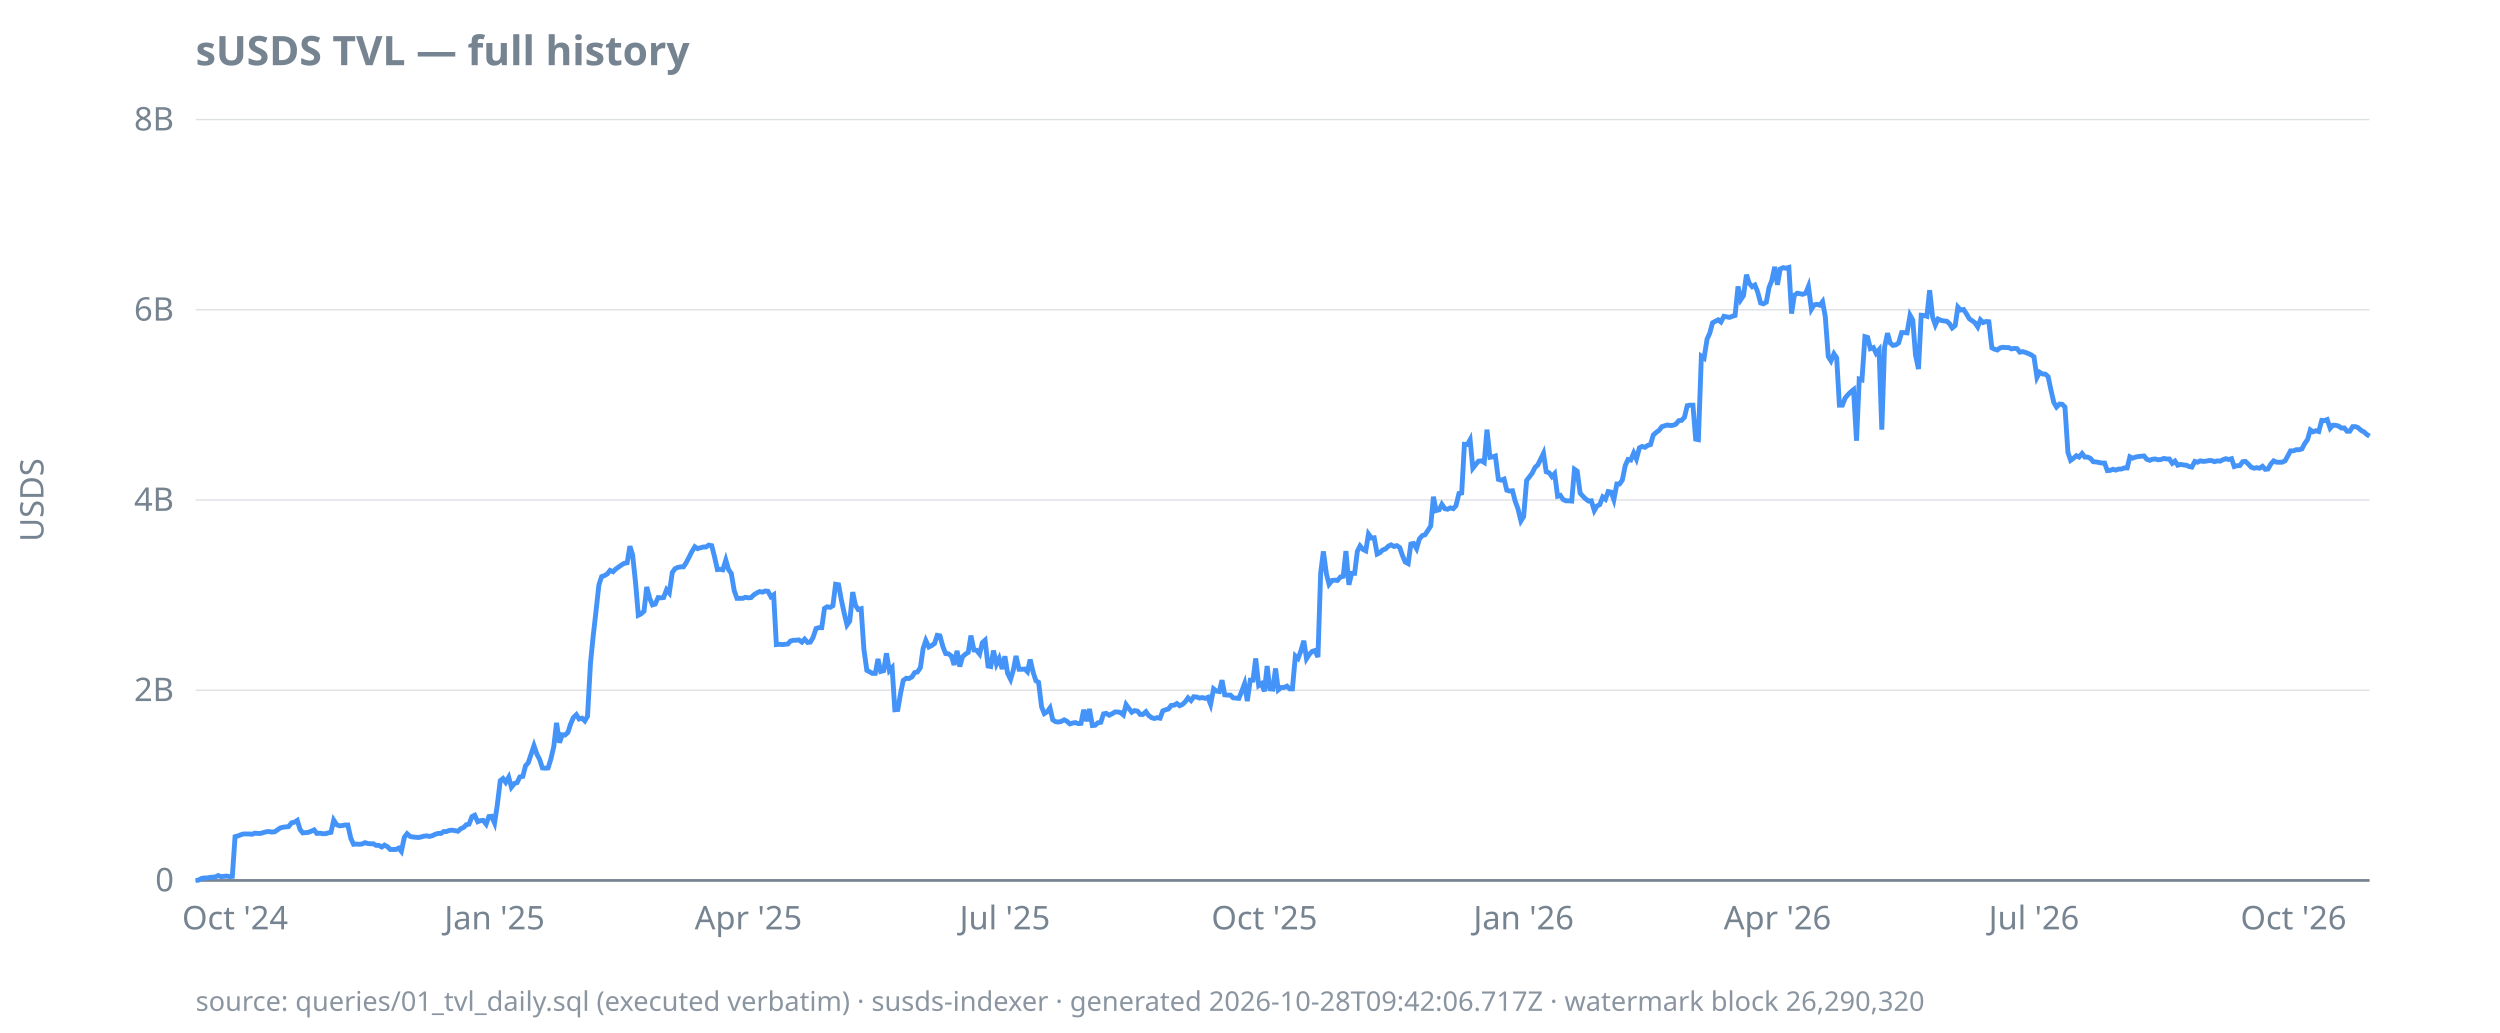
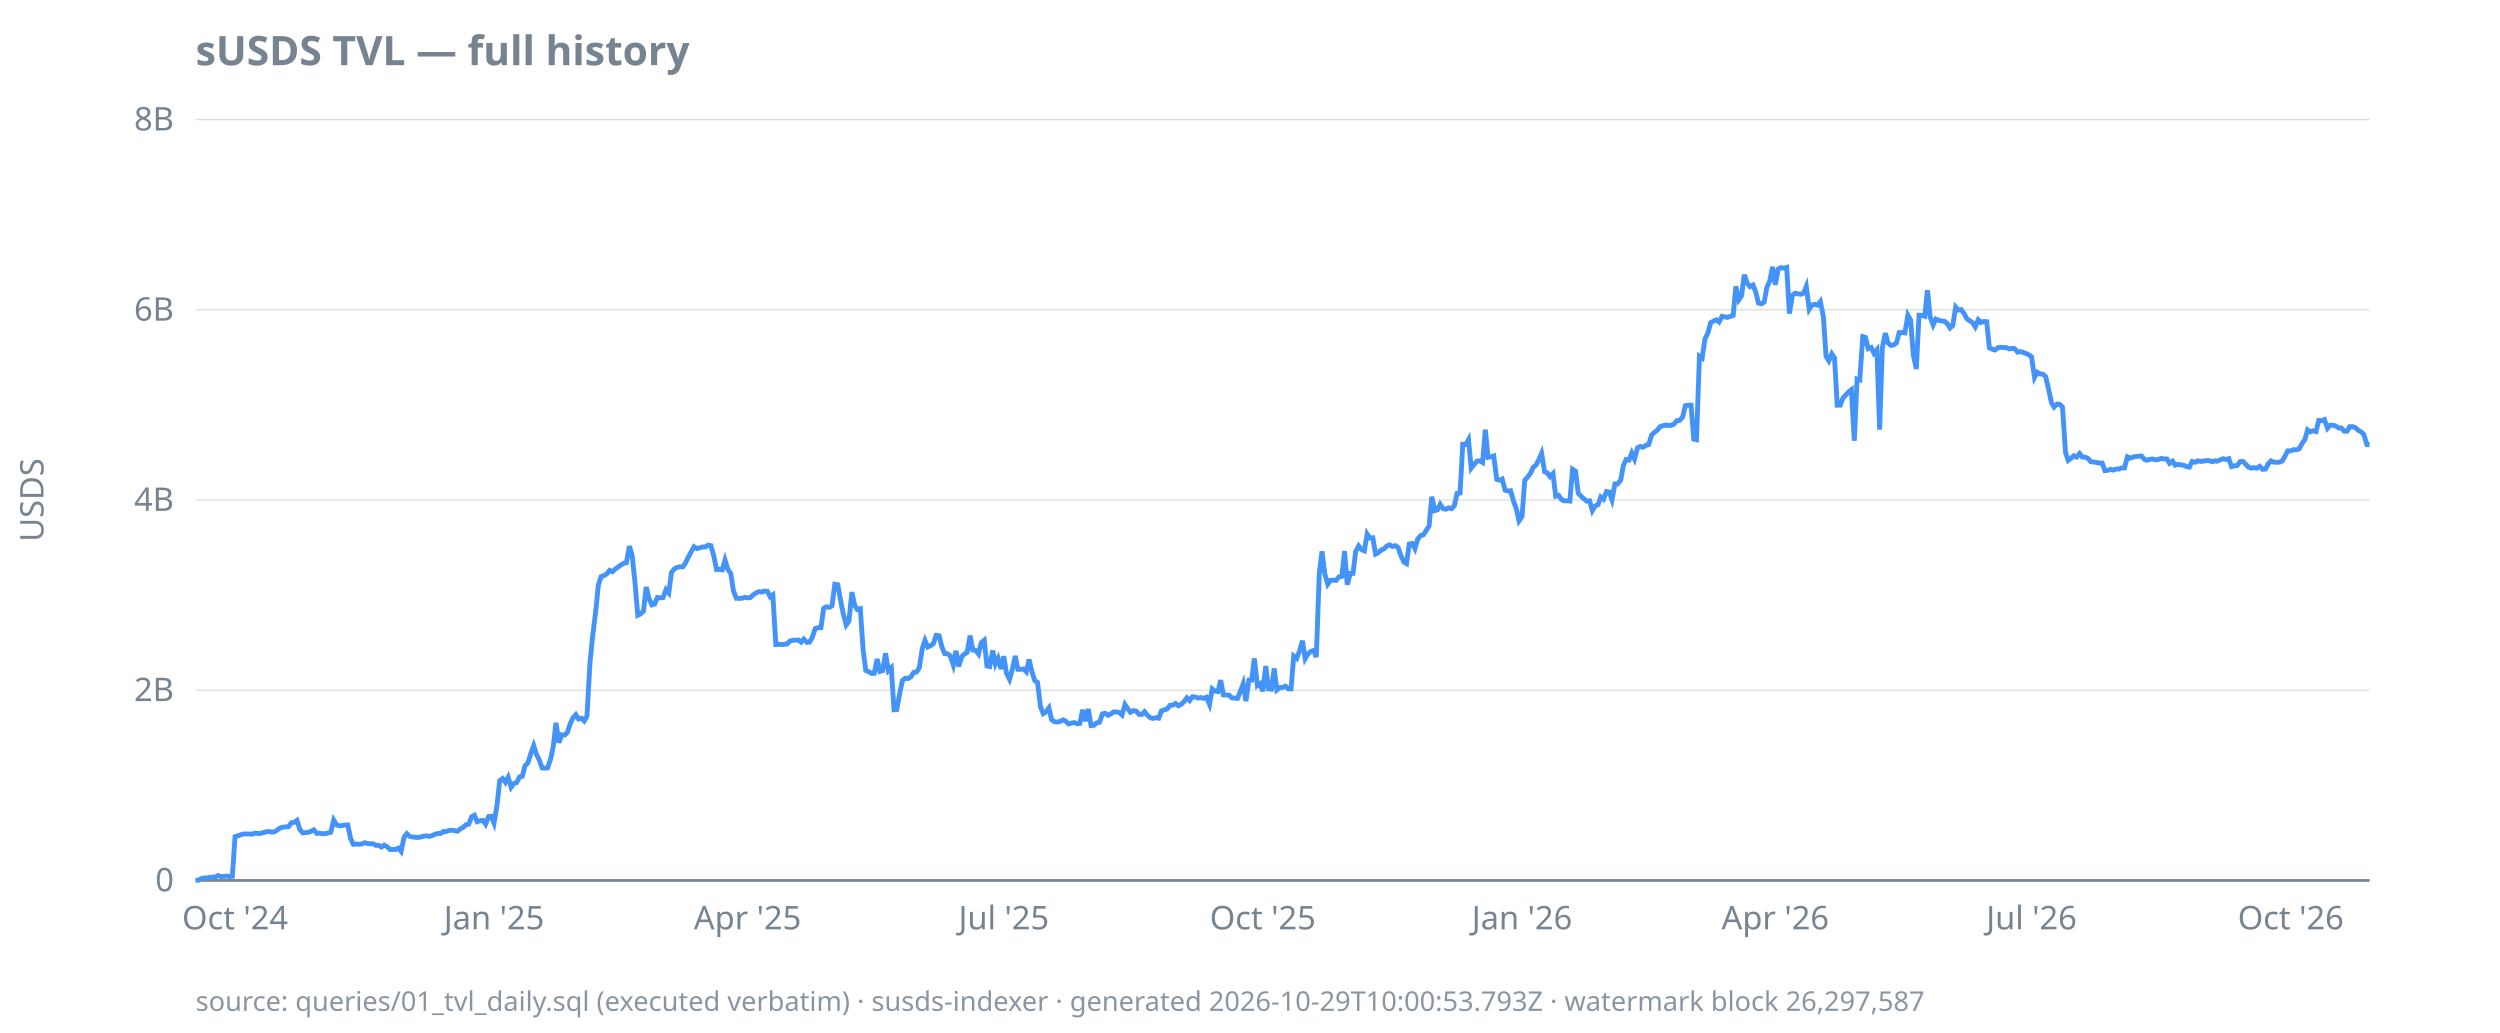
<svg xmlns="http://www.w3.org/2000/svg" width="920" height="380" viewBox="0 0 920 380">
  <style>
  text { font-family: ui-sans-serif, system-ui, sans-serif; font-size: 12px; fill: #768390; }
  .title { font-size: 15px; font-weight: 600; fill: #768390; }
  .footer { font-size: 10px; fill: #768390; opacity: 0.85; }
  .axis { stroke: #768390; stroke-width: 1; }
  .grid { stroke: #768390; stroke-width: 0.5; opacity: 0.25; }
  .line { stroke: #4493f8; stroke-width: 1.8; fill: none; }
  .pos { fill: #3fb950; }
  .neg { fill: #f85149; }
  @media (prefers-color-scheme: dark) {
    text, .title, .footer { fill: #9198a1; }
  }
</style>
  <text class="title" x="72" y="24">sUSDS TVL — full history</text>
  <text transform="rotate(-90)" x="-184" y="16" text-anchor="middle">USDS</text>
  <line class="grid" x1="72" x2="872" y1="324.0" y2="324.0" />
  <line class="grid" x1="72" x2="872" y1="254.0" y2="254.0" />
  <line class="grid" x1="72" x2="872" y1="184.0" y2="184.0" />
  <line class="grid" x1="72" x2="872" y1="114.0" y2="114.0" />
  <line class="grid" x1="72" x2="872" y1="44.0" y2="44.0" />
  <line class="axis" x1="72" x2="872" y1="324.0" y2="324.0" />
  <text x="64" y="328.0" text-anchor="end">0</text>
  <text x="64" y="258.0" text-anchor="end">2B</text>
  <text x="64" y="188.0" text-anchor="end">4B</text>
  <text x="64" y="118.0" text-anchor="end">6B</text>
  <text x="64" y="48.0" text-anchor="end">8B</text>
  <text x="86.5" y="342" text-anchor="middle">Oct '24</text>
-   <text x="182.0" y="342" text-anchor="middle">Jan '25</text>
-   <text x="275.4" y="342" text-anchor="middle">Apr '25</text>
-   <text x="369.8" y="342" text-anchor="middle">Jul '25</text>
-   <text x="465.3" y="342" text-anchor="middle">Oct '25</text>
-   <text x="560.7" y="342" text-anchor="middle">Jan '26</text>
-   <text x="654.1" y="342" text-anchor="middle">Apr '26</text>
-   <text x="748.5" y="342" text-anchor="middle">Jul '26</text>
-   <text x="844.0" y="342" text-anchor="middle">Oct '26</text>
-   <path class="line" d="M72.0,324.0L73.0,323.9L74.1,323.3L75.1,323.1L76.2,323.1L77.2,322.9L78.2,322.8L79.3,322.7L80.3,322.2L81.3,322.6L82.4,322.5L83.4,322.4L84.5,322.6L85.5,322.5L86.5,307.9L87.6,307.6L88.6,307.2L89.6,306.9L90.7,306.9L91.7,306.9L92.8,307.0L93.8,306.6L94.8,306.7L95.9,306.7L96.9,306.4L97.9,306.1L99.0,306.0L100.0,306.2L101.1,306.1L102.1,305.4L103.1,304.7L104.2,304.4L105.2,304.3L106.2,304.2L107.3,302.8L108.3,302.6L109.4,301.9L110.4,305.2L111.4,306.5L112.5,306.4L113.5,306.3L114.5,305.9L115.6,305.4L116.6,306.7L117.7,306.6L118.7,306.8L119.7,306.8L120.8,306.5L121.8,306.3L122.8,301.8L123.9,303.5L124.9,303.9L126.0,303.8L127.0,303.6L128.0,303.6L129.1,308.5L130.1,310.7L131.1,310.6L132.2,310.7L133.2,310.6L134.3,310.1L135.3,310.4L136.3,310.5L137.4,310.5L138.4,311.1L139.4,311.1L140.5,311.7L141.5,311.0L142.6,311.6L143.6,312.6L144.6,312.6L145.7,312.6L146.7,312.1L147.7,313.3L148.8,308.1L149.8,306.8L150.9,307.8L151.9,308.0L152.9,308.1L154.0,308.2L155.0,308.0L156.0,307.7L157.1,307.6L158.1,307.8L159.2,307.5L160.2,307.0L161.2,306.7L162.3,306.7L163.3,306.0L164.3,306.0L165.4,305.6L166.4,305.5L167.5,305.7L168.5,305.9L169.5,305.0L170.6,304.5L171.6,303.5L172.6,303.3L173.7,300.5L174.7,300.0L175.8,302.4L176.8,302.0L177.8,301.9L178.9,303.3L179.9,300.5L180.9,300.4L182.0,302.9L183.0,296.3L184.1,287.3L185.1,286.5L186.1,287.9L187.2,286.0L188.2,289.7L189.3,288.3L190.3,288.0L191.3,285.9L192.4,285.7L193.4,281.8L194.4,280.7L195.5,277.4L196.5,274.4L197.6,277.6L198.6,279.5L199.6,282.6L200.7,282.7L201.7,282.6L202.7,279.4L203.8,274.7L204.8,266.0L205.9,273.3L206.9,270.4L207.9,270.5L209.0,269.5L210.0,266.4L211.0,264.1L212.1,263.0L213.1,264.6L214.2,264.3L215.2,265.3L216.2,263.6L217.3,244.0L218.3,234.0L219.3,225.2L220.4,215.2L221.4,212.2L222.5,211.8L223.5,211.2L224.5,209.9L225.6,210.4L226.6,209.4L227.6,208.7L228.7,207.9L229.7,207.3L230.8,207.1L231.8,201.0L232.8,204.2L233.9,214.6L234.9,226.4L235.9,225.9L237.0,224.9L238.0,216.0L239.1,220.2L240.1,222.6L241.1,222.3L242.2,219.9L243.2,220.0L244.2,219.9L245.3,217.0L246.3,218.2L247.4,210.7L248.4,209.3L249.4,208.8L250.5,208.6L251.5,208.6L252.5,207.1L253.6,205.0L254.6,203.0L255.7,201.2L256.7,201.9L257.7,201.6L258.8,201.3L259.8,201.3L260.8,200.6L261.9,200.8L262.9,204.7L264.0,209.6L265.0,209.5L266.0,209.7L267.1,206.1L268.1,209.6L269.1,211.0L270.2,217.4L271.2,220.2L272.3,220.2L273.3,220.2L274.3,219.8L275.4,220.0L276.4,219.9L277.4,218.9L278.5,218.2L279.5,217.7L280.6,217.9L281.6,217.5L282.6,217.6L283.7,219.6L284.7,218.9L285.7,237.2L286.8,237.1L287.8,237.2L288.9,237.1L289.9,237.0L290.9,235.9L292.0,235.6L293.0,235.6L294.0,235.5L295.1,236.3L296.1,235.2L297.2,236.4L298.2,236.3L299.2,234.6L300.3,231.3L301.3,231.0L302.4,231.0L303.4,223.9L304.4,223.3L305.5,223.5L306.5,222.9L307.5,215.0L308.6,215.2L309.6,220.7L310.7,225.8L311.7,230.0L312.7,228.6L313.8,217.9L314.8,222.7L315.8,224.3L316.9,224.0L317.9,238.9L319.0,246.7L320.0,247.2L321.0,247.8L322.1,247.8L323.1,242.5L324.1,247.1L325.2,246.8L326.2,240.4L327.3,246.8L328.3,245.7L329.3,261.2L330.4,261.1L331.4,255.2L332.4,250.4L333.5,249.6L334.5,249.7L335.6,249.1L336.6,247.5L337.6,247.3L338.7,245.7L339.7,238.7L340.7,235.7L341.8,238.1L342.8,237.6L343.9,236.8L344.9,233.8L345.9,234.0L347.0,238.0L348.0,240.5L349.0,240.6L350.1,241.4L351.1,244.7L352.2,239.5L353.2,245.3L354.2,241.7L355.3,240.7L356.3,240.1L357.3,233.9L358.4,239.2L359.4,239.3L360.5,240.7L361.5,236.5L362.5,235.6L363.6,245.1L364.6,245.3L365.6,239.4L366.7,244.4L367.7,242.3L368.8,246.2L369.8,241.5L370.8,247.8L371.9,250.0L372.9,246.6L373.9,241.4L375.0,246.3L376.0,246.3L377.1,246.2L378.1,247.2L379.1,242.7L380.2,247.4L381.2,250.5L382.2,251.1L383.3,260.1L384.3,262.6L385.4,261.9L386.4,260.5L387.4,264.9L388.5,265.6L389.5,265.7L390.5,265.5L391.6,264.9L392.6,265.4L393.7,266.4L394.7,266.1L395.7,265.9L396.8,266.3L397.8,266.2L398.8,261.2L399.9,265.4L400.9,260.9L402.0,267.0L403.0,266.9L404.0,266.0L405.1,265.8L406.1,262.7L407.1,262.5L408.2,263.2L409.2,262.7L410.3,262.0L411.3,262.0L412.3,262.2L413.4,263.1L414.4,259.3L415.5,260.8L416.5,262.1L417.5,261.5L418.6,261.7L419.6,262.9L420.6,262.9L421.7,261.9L422.7,263.3L423.8,264.1L424.8,264.4L425.8,264.1L426.9,264.3L427.9,261.6L428.9,261.2L430.0,260.9L431.0,259.6L432.1,259.5L433.1,258.9L434.1,259.7L435.2,259.2L436.2,258.2L437.2,256.8L438.3,257.8L439.3,256.4L440.4,256.5L441.4,256.9L442.4,256.7L443.5,257.0L444.5,256.6L445.5,259.2L446.6,253.5L447.6,254.3L448.7,254.5L449.7,250.3L450.7,255.7L451.8,255.8L452.8,255.8L453.8,256.8L454.9,256.9L455.9,257.0L457.0,254.3L458.0,251.6L459.0,258.0L460.1,250.3L461.1,250.3L462.1,242.3L463.2,252.3L464.2,251.6L465.3,254.4L466.3,245.1L467.3,253.5L468.4,253.6L469.4,246.0L470.4,253.9L471.5,253.0L472.5,253.0L473.6,252.5L474.6,253.5L475.6,253.5L476.7,241.4L477.7,242.3L478.7,239.6L479.8,235.8L480.8,242.4L481.9,240.7L482.9,239.7L483.9,239.4L485.0,241.8L486.0,210.9L487.0,202.9L488.1,211.1L489.1,215.0L490.2,213.6L491.2,213.5L492.2,213.6L493.3,212.3L494.3,212.1L495.3,202.8L496.4,215.2L497.4,211.0L498.5,211.0L499.5,202.9L500.5,200.9L501.6,202.2L502.6,202.7L503.6,196.5L504.7,198.0L505.7,197.9L506.8,203.9L507.8,203.4L508.8,202.4L509.9,202.0L510.9,201.0L511.9,200.5L513.0,201.1L514.0,200.8L515.1,201.5L516.1,204.4L517.1,206.8L518.2,207.4L519.2,200.2L520.2,200.0L521.3,201.9L522.3,198.4L523.4,197.1L524.4,196.8L525.4,195.3L526.5,193.6L527.5,182.8L528.5,187.9L529.6,187.6L530.6,185.6L531.7,187.2L532.7,187.4L533.7,186.9L534.8,187.2L535.8,186.1L536.9,181.6L537.9,181.4L538.9,163.5L540.0,163.6L541.0,161.8L542.0,172.3L543.1,170.9L544.1,169.7L545.2,169.6L546.2,170.2L547.2,158.1L548.3,168.3L549.3,168.1L550.3,167.8L551.4,176.4L552.4,176.7L553.5,176.3L554.5,180.4L555.5,180.7L556.6,180.6L557.6,184.5L558.6,187.2L559.7,191.7L560.7,190.1L561.8,176.8L562.8,175.5L563.8,174.2L564.9,172.0L565.9,171.1L566.9,169.1L568.0,166.8L569.0,173.6L570.1,174.0L571.1,175.4L572.1,174.3L573.2,182.6L574.2,182.3L575.2,183.8L576.3,184.3L577.3,184.3L578.4,184.4L579.4,172.7L580.4,173.4L581.5,181.5L582.5,182.6L583.5,183.6L584.6,184.4L585.6,184.3L586.7,187.9L587.7,186.2L588.7,185.7L589.8,182.9L590.8,183.7L591.8,180.9L592.9,181.1L593.9,183.9L595.0,178.1L596.0,178.1L597.0,176.7L598.1,171.3L599.1,169.1L600.1,169.3L601.2,166.7L602.2,168.9L603.3,164.8L604.3,164.3L605.3,164.6L606.4,163.9L607.4,163.6L608.4,160.1L609.5,159.1L610.5,158.4L611.6,157.0L612.6,156.7L613.6,156.4L614.7,156.6L615.7,156.5L616.7,156.1L617.8,154.8L618.8,154.7L619.9,153.5L620.9,149.3L621.9,149.1L623.0,149.1L624.0,161.6L625.0,161.8L626.1,131.1L627.1,131.8L628.2,124.8L629.2,122.6L630.2,118.8L631.3,118.2L632.3,117.7L633.3,118.5L634.4,116.4L635.4,116.6L636.5,116.8L637.5,116.4L638.5,116.1L639.6,105.4L640.6,110.3L641.6,108.8L642.7,101.1L643.7,104.2L644.8,105.5L645.8,104.9L646.8,107.4L647.9,111.5L648.9,111.8L650.0,111.2L651.0,105.8L652.0,103.3L653.1,98.2L654.1,104.8L655.1,99.0L656.2,98.5L657.2,98.7L658.3,98.4L659.3,115.4L660.3,108.7L661.4,107.9L662.4,108.1L663.4,108.3L664.5,107.9L665.5,105.4L666.6,113.8L667.6,112.2L668.6,112.0L669.7,112.3L670.7,111.0L671.7,116.5L672.8,131.2L673.8,132.8L674.9,130.2L675.9,131.7L676.9,149.1L678.0,149.1L679.0,146.5L680.0,145.3L681.1,144.2L682.1,143.4L683.2,162.2L684.2,139.5L685.2,139.8L686.3,123.9L687.3,124.2L688.3,128.3L689.4,127.9L690.4,130.0L691.5,128.7L692.5,158.1L693.5,127.9L694.6,122.6L695.6,126.2L696.6,127.1L697.7,126.9L698.7,126.2L699.8,122.4L700.8,122.4L701.8,122.5L702.9,116.0L703.9,117.8L704.9,130.6L706.0,135.8L707.0,116.0L708.1,116.1L709.1,116.4L710.1,106.8L711.2,116.7L712.2,119.6L713.2,117.4L714.3,117.9L715.3,118.1L716.4,118.2L717.4,119.1L718.4,120.7L719.5,119.8L720.5,113.0L721.5,114.1L722.6,113.9L723.6,115.4L724.7,117.3L725.7,118.0L726.7,118.7L727.8,120.3L728.8,117.7L729.8,118.7L730.9,118.3L731.9,118.4L733.0,128.0L734.0,128.5L735.0,128.8L736.1,128.0L737.1,127.8L738.1,127.9L739.2,127.9L740.2,128.4L741.3,128.2L742.3,128.3L743.3,129.6L744.4,129.4L745.4,129.7L746.4,130.1L747.5,130.6L748.5,131.3L749.6,138.9L750.6,137.0L751.6,137.6L752.7,137.7L753.7,138.6L754.7,143.3L755.8,148.1L756.8,149.8L757.9,148.7L758.9,148.8L759.9,149.8L761.0,166.5L762.0,169.4L763.1,168.6L764.1,167.7L765.1,168.2L766.2,166.9L767.2,168.2L768.2,168.2L769.3,168.7L770.3,169.9L771.4,170.0L772.4,170.2L773.4,170.4L774.5,170.4L775.5,173.2L776.5,173.1L777.6,172.7L778.6,173.0L779.7,172.6L780.7,172.6L781.7,172.2L782.8,172.2L783.8,168.1L784.8,168.6L785.9,168.2L786.9,168.0L788.0,167.9L789.0,167.8L790.0,169.0L791.1,169.4L792.1,169.0L793.1,168.9L794.2,169.2L795.2,169.1L796.3,168.7L797.3,168.9L798.3,168.9L799.4,170.5L800.4,169.7L801.4,171.2L802.5,170.9L803.5,171.1L804.6,171.2L805.6,171.7L806.6,171.9L807.7,169.8L808.7,170.1L809.7,169.6L810.8,169.8L811.8,169.7L812.9,169.5L813.9,169.5L814.9,169.9L816.0,169.6L817.0,169.7L818.0,169.2L819.1,168.8L820.1,169.1L821.2,168.8L822.2,171.7L823.2,171.4L824.3,171.3L825.3,169.9L826.3,169.8L827.4,170.8L828.4,171.9L829.5,172.3L830.5,172.1L831.5,172.3L832.6,171.6L833.6,172.7L834.6,172.6L835.7,170.7L836.7,169.6L837.8,170.1L838.8,170.1L839.8,170.1L840.9,169.6L841.9,167.8L842.9,165.9L844.0,165.9L845.0,165.5L846.1,165.5L847.1,165.2L848.1,163.3L849.2,161.7L850.2,158.2L851.2,158.9L852.3,158.5L853.3,158.8L854.4,154.7L855.4,154.8L856.4,154.4L857.5,157.6L858.5,156.5L859.5,156.5L860.6,156.8L861.6,157.5L862.7,157.5L863.7,158.7L864.7,158.7L865.8,157.0L866.8,157.0L867.8,157.4L868.9,158.4L869.9,158.9L871.0,159.9L872.0,160.5" />
-   <text class="footer" x="72" y="372">source: queries/01_tvl_daily.sql (executed verbatim) · susds-indexer · generated 2026-10-28T09:42:06.717Z · watermark block 26,290,320</text>
+   <text x="181.8" y="342" text-anchor="middle">Jan '25</text>
+   <text x="275.1" y="342" text-anchor="middle">Apr '25</text>
+   <text x="369.4" y="342" text-anchor="middle">Jul '25</text>
+   <text x="464.7" y="342" text-anchor="middle">Oct '25</text>
+   <text x="560.1" y="342" text-anchor="middle">Jan '26</text>
+   <text x="653.3" y="342" text-anchor="middle">Apr '26</text>
+   <text x="747.6" y="342" text-anchor="middle">Jul '26</text>
+   <text x="843.0" y="342" text-anchor="middle">Oct '26</text>
+   <path class="line" d="M72.0,324.0L73.0,323.9L74.1,323.3L75.1,323.1L76.1,323.1L77.2,322.9L78.2,322.8L79.3,322.7L80.3,322.2L81.3,322.6L82.4,322.5L83.4,322.4L84.4,322.6L85.5,322.5L86.5,307.9L87.5,307.6L88.6,307.2L89.6,306.9L90.7,306.9L91.7,306.9L92.7,307.0L93.8,306.6L94.8,306.7L95.8,306.7L96.9,306.4L97.9,306.1L98.9,306.0L100.0,306.2L101.0,306.1L102.1,305.4L103.1,304.7L104.1,304.4L105.2,304.3L106.2,304.2L107.2,302.8L108.3,302.6L109.3,301.9L110.3,305.2L111.4,306.5L112.4,306.4L113.5,306.3L114.5,305.9L115.5,305.4L116.6,306.7L117.6,306.6L118.6,306.8L119.7,306.8L120.7,306.5L121.7,306.3L122.8,301.8L123.8,303.5L124.8,303.9L125.9,303.8L126.9,303.6L128.0,303.6L129.0,308.5L130.0,310.7L131.1,310.6L132.1,310.7L133.1,310.6L134.2,310.1L135.2,310.4L136.2,310.5L137.3,310.5L138.3,311.1L139.4,311.1L140.4,311.7L141.4,311.0L142.5,311.6L143.5,312.6L144.5,312.6L145.6,312.6L146.6,312.1L147.6,313.3L148.7,308.1L149.7,306.8L150.8,307.8L151.8,308.0L152.8,308.1L153.9,308.2L154.9,308.0L155.9,307.7L157.0,307.6L158.0,307.8L159.0,307.5L160.1,307.0L161.1,306.7L162.2,306.7L163.2,306.0L164.2,306.0L165.3,305.6L166.3,305.5L167.3,305.7L168.4,305.9L169.4,305.0L170.4,304.5L171.5,303.5L172.5,303.3L173.6,300.5L174.6,300.0L175.6,302.4L176.7,302.0L177.7,301.9L178.7,303.3L179.8,300.5L180.8,300.4L181.8,302.9L182.9,296.3L183.9,287.3L185.0,286.5L186.0,287.9L187.0,286.0L188.1,289.7L189.1,288.3L190.1,288.0L191.2,285.9L192.2,285.7L193.2,281.8L194.3,280.7L195.3,277.4L196.4,274.4L197.4,277.6L198.4,279.5L199.5,282.6L200.5,282.7L201.5,282.6L202.6,279.4L203.6,274.7L204.6,266.0L205.7,273.3L206.7,270.4L207.8,270.5L208.8,269.5L209.8,266.4L210.9,264.1L211.9,263.0L212.9,264.6L214.0,264.3L215.0,265.3L216.0,263.6L217.1,244.0L218.1,234.0L219.2,225.2L220.2,215.2L221.2,212.2L222.3,211.8L223.3,211.2L224.3,209.9L225.4,210.4L226.4,209.4L227.4,208.7L228.5,207.9L229.5,207.3L230.5,207.1L231.6,201.0L232.6,204.2L233.7,214.6L234.7,226.4L235.7,225.9L236.8,224.9L237.8,216.0L238.8,220.2L239.9,222.6L240.9,222.3L241.9,219.9L243.0,220.0L244.0,219.9L245.1,217.0L246.1,218.2L247.1,210.7L248.2,209.3L249.2,208.8L250.2,208.6L251.3,208.6L252.3,207.1L253.3,205.0L254.4,203.0L255.4,201.2L256.5,201.9L257.5,201.6L258.5,201.3L259.6,201.3L260.6,200.6L261.6,200.8L262.7,204.7L263.7,209.6L264.7,209.5L265.8,209.7L266.8,206.1L267.9,209.6L268.9,211.0L269.9,217.4L271.0,220.2L272.0,220.2L273.0,220.2L274.1,219.8L275.1,220.0L276.1,219.9L277.2,218.9L278.2,218.2L279.3,217.7L280.3,217.9L281.3,217.5L282.4,217.6L283.4,219.6L284.4,218.9L285.5,237.2L286.5,237.1L287.5,237.2L288.6,237.1L289.6,237.0L290.7,235.9L291.7,235.6L292.7,235.6L293.8,235.5L294.8,236.3L295.8,235.2L296.9,236.4L297.9,236.3L298.9,234.6L300.0,231.3L301.0,231.0L302.1,231.0L303.1,223.9L304.1,223.3L305.2,223.5L306.2,222.9L307.2,215.0L308.3,215.2L309.3,220.7L310.3,225.8L311.4,230.0L312.4,228.6L313.5,217.9L314.5,222.7L315.5,224.3L316.6,224.0L317.6,238.9L318.6,246.7L319.7,247.2L320.7,247.8L321.7,247.8L322.8,242.5L323.8,247.1L324.8,246.8L325.9,240.4L326.9,246.8L328.0,245.7L329.0,261.2L330.0,261.1L331.1,255.2L332.1,250.4L333.1,249.6L334.2,249.7L335.2,249.1L336.2,247.5L337.3,247.3L338.3,245.7L339.4,238.7L340.4,235.7L341.4,238.1L342.5,237.6L343.5,236.8L344.5,233.8L345.6,234.0L346.6,238.0L347.6,240.5L348.7,240.6L349.7,241.4L350.8,244.7L351.8,239.5L352.8,245.3L353.9,241.7L354.9,240.7L355.9,240.1L357.0,233.9L358.0,239.2L359.0,239.3L360.1,240.7L361.1,236.5L362.2,235.6L363.2,245.1L364.2,245.3L365.3,239.4L366.3,244.4L367.3,242.3L368.4,246.2L369.4,241.5L370.4,247.8L371.5,250.0L372.5,246.6L373.6,241.4L374.6,246.3L375.6,246.3L376.7,246.2L377.7,247.2L378.7,242.7L379.8,247.4L380.8,250.5L381.8,251.1L382.9,260.1L383.9,262.6L385.0,261.9L386.0,260.5L387.0,264.9L388.1,265.6L389.1,265.7L390.1,265.5L391.2,264.9L392.2,265.4L393.2,266.4L394.3,266.1L395.3,265.9L396.4,266.3L397.4,266.2L398.4,261.2L399.5,265.4L400.5,260.9L401.5,267.0L402.6,266.9L403.6,266.0L404.6,265.8L405.7,262.7L406.7,262.5L407.8,263.2L408.8,262.7L409.8,262.0L410.9,262.0L411.9,262.2L412.9,263.1L414.0,259.3L415.0,260.8L416.0,262.1L417.1,261.5L418.1,261.7L419.2,262.9L420.2,262.9L421.2,261.9L422.3,263.3L423.3,264.1L424.3,264.4L425.4,264.1L426.4,264.3L427.4,261.6L428.5,261.2L429.5,260.9L430.5,259.6L431.6,259.5L432.6,258.9L433.7,259.7L434.7,259.2L435.7,258.2L436.8,256.8L437.8,257.8L438.8,256.4L439.9,256.5L440.9,256.9L441.9,256.7L443.0,257.0L444.0,256.6L445.1,259.2L446.1,253.5L447.1,254.3L448.2,254.5L449.2,250.3L450.2,255.7L451.3,255.8L452.3,255.8L453.3,256.8L454.4,256.9L455.4,257.0L456.5,254.3L457.5,251.6L458.5,258.0L459.6,250.3L460.6,250.3L461.6,242.3L462.7,252.3L463.7,251.6L464.7,254.4L465.8,245.1L466.8,253.5L467.9,253.6L468.9,246.0L469.9,253.9L471.0,253.0L472.0,253.0L473.0,252.5L474.1,253.5L475.1,253.5L476.1,241.4L477.2,242.3L478.2,239.6L479.3,235.8L480.3,242.4L481.3,240.7L482.4,239.7L483.4,239.4L484.4,241.8L485.5,210.9L486.5,202.9L487.5,211.1L488.6,215.0L489.6,213.6L490.7,213.5L491.7,213.6L492.7,212.3L493.8,212.1L494.8,202.8L495.8,215.2L496.9,211.0L497.9,211.0L498.9,202.9L500.0,200.9L501.0,202.2L502.1,202.7L503.1,196.5L504.1,198.0L505.2,197.9L506.2,203.9L507.2,203.4L508.3,202.4L509.3,202.0L510.3,201.0L511.4,200.5L512.4,201.1L513.5,200.8L514.5,201.5L515.5,204.4L516.6,206.8L517.6,207.4L518.6,200.2L519.7,200.0L520.7,201.9L521.7,198.4L522.8,197.1L523.8,196.8L524.8,195.3L525.9,193.6L526.9,182.8L528.0,187.9L529.0,187.6L530.0,185.6L531.1,187.2L532.1,187.4L533.1,186.9L534.2,187.2L535.2,186.1L536.2,181.6L537.3,181.4L538.3,163.5L539.4,163.6L540.4,161.8L541.4,172.3L542.5,170.9L543.5,169.7L544.5,169.6L545.6,170.2L546.6,158.1L547.6,168.3L548.7,168.1L549.7,167.8L550.8,176.4L551.8,176.7L552.8,176.3L553.9,180.4L554.9,180.7L555.9,180.6L557.0,184.5L558.0,187.2L559.0,191.7L560.1,190.1L561.1,176.8L562.2,175.5L563.2,174.2L564.2,172.0L565.3,171.1L566.3,169.1L567.3,166.8L568.4,173.6L569.4,174.0L570.4,175.4L571.5,174.3L572.5,182.6L573.6,182.3L574.6,183.8L575.6,184.3L576.7,184.3L577.7,184.4L578.7,172.7L579.8,173.4L580.8,181.5L581.8,182.6L582.9,183.6L583.9,184.4L585.0,184.3L586.0,187.9L587.0,186.2L588.1,185.7L589.1,182.9L590.1,183.7L591.2,180.9L592.2,181.1L593.2,183.9L594.3,178.1L595.3,178.1L596.4,176.7L597.4,171.3L598.4,169.1L599.5,169.3L600.5,166.7L601.5,168.9L602.6,164.8L603.6,164.3L604.6,164.6L605.7,163.9L606.7,163.6L607.8,160.1L608.8,159.1L609.8,158.4L610.9,157.0L611.9,156.7L612.9,156.4L614.0,156.6L615.0,156.5L616.0,156.1L617.1,154.8L618.1,154.7L619.2,153.5L620.2,149.3L621.2,149.1L622.3,149.1L623.3,161.6L624.3,161.8L625.4,131.1L626.4,131.8L627.4,124.8L628.5,122.6L629.5,118.8L630.5,118.2L631.6,117.7L632.6,118.5L633.7,116.4L634.7,116.6L635.7,116.8L636.8,116.4L637.8,116.1L638.8,105.4L639.9,110.3L640.9,108.8L641.9,101.1L643.0,104.2L644.0,105.5L645.1,104.9L646.1,107.4L647.1,111.5L648.2,111.8L649.2,111.2L650.2,105.8L651.3,103.3L652.3,98.2L653.3,104.8L654.4,99.0L655.4,98.5L656.5,98.7L657.5,98.4L658.5,115.4L659.6,108.7L660.6,107.9L661.6,108.1L662.7,108.3L663.7,107.9L664.7,105.4L665.8,113.8L666.8,112.2L667.9,112.0L668.9,112.3L669.9,111.0L671.0,116.5L672.0,131.2L673.0,132.8L674.1,130.2L675.1,131.7L676.1,149.1L677.2,149.1L678.2,146.5L679.3,145.3L680.3,144.2L681.3,143.4L682.4,162.2L683.4,139.5L684.4,139.8L685.5,123.9L686.5,124.2L687.5,128.3L688.6,127.9L689.6,130.0L690.7,128.7L691.7,158.1L692.7,127.9L693.8,122.6L694.8,126.2L695.8,127.1L696.9,126.9L697.9,126.2L698.9,122.4L700.0,122.4L701.0,122.5L702.1,116.0L703.1,117.8L704.1,130.6L705.2,135.8L706.2,116.0L707.2,116.1L708.3,116.4L709.3,106.8L710.3,116.7L711.4,119.6L712.4,117.4L713.5,117.9L714.5,118.1L715.5,118.2L716.6,119.1L717.6,120.7L718.6,119.8L719.7,113.0L720.7,114.1L721.7,113.9L722.8,115.4L723.8,117.3L724.8,118.0L725.9,118.7L726.9,120.3L728.0,117.7L729.0,118.7L730.0,118.3L731.1,118.4L732.1,128.0L733.1,128.5L734.2,128.8L735.2,128.0L736.2,127.8L737.3,127.9L738.3,127.9L739.4,128.4L740.4,128.2L741.4,128.3L742.5,129.6L743.5,129.4L744.5,129.7L745.6,130.1L746.6,130.6L747.6,131.3L748.7,138.9L749.7,137.0L750.8,137.6L751.8,137.7L752.8,138.6L753.9,143.3L754.9,148.1L755.9,149.8L757.0,148.7L758.0,148.8L759.0,149.8L760.1,166.5L761.1,169.4L762.2,168.6L763.2,167.7L764.2,168.2L765.3,166.9L766.3,168.2L767.3,168.2L768.4,168.7L769.4,169.9L770.4,170.0L771.5,170.2L772.5,170.4L773.6,170.4L774.6,173.2L775.6,173.1L776.7,172.7L777.7,173.0L778.7,172.6L779.8,172.6L780.8,172.2L781.8,172.2L782.9,168.1L783.9,168.6L785.0,168.2L786.0,168.0L787.0,167.9L788.1,167.8L789.1,169.0L790.1,169.4L791.2,169.0L792.2,168.9L793.2,169.2L794.3,169.1L795.3,168.7L796.4,168.9L797.4,168.9L798.4,170.5L799.5,169.7L800.5,171.2L801.5,170.9L802.6,171.1L803.6,171.2L804.6,171.7L805.7,171.9L806.7,169.8L807.8,170.1L808.8,169.6L809.8,169.8L810.9,169.7L811.9,169.5L812.9,169.5L814.0,169.9L815.0,169.6L816.0,169.7L817.1,169.2L818.1,168.8L819.2,169.1L820.2,168.8L821.2,171.7L822.3,171.4L823.3,171.3L824.3,169.9L825.4,169.8L826.4,170.8L827.4,171.9L828.5,172.3L829.5,172.1L830.5,172.3L831.6,171.6L832.6,172.7L833.7,172.6L834.7,170.7L835.7,169.6L836.8,170.1L837.8,170.1L838.8,170.1L839.9,169.6L840.9,167.8L841.9,165.9L843.0,165.9L844.0,165.5L845.1,165.5L846.1,165.2L847.1,163.3L848.2,161.7L849.2,158.2L850.2,158.9L851.3,158.5L852.3,158.8L853.3,154.7L854.4,154.8L855.4,154.4L856.5,157.6L857.5,156.5L858.5,156.5L859.6,156.8L860.6,157.5L861.6,157.5L862.7,158.7L863.7,158.7L864.7,157.0L865.8,157.0L866.8,157.4L867.9,158.4L868.9,158.9L869.9,159.9L871.0,163.6L872.0,163.7" />
+   <text class="footer" x="72" y="372">source: queries/01_tvl_daily.sql (executed verbatim) · susds-indexer · generated 2026-10-29T10:00:53.793Z · watermark block 26,297,587</text>
</svg>
